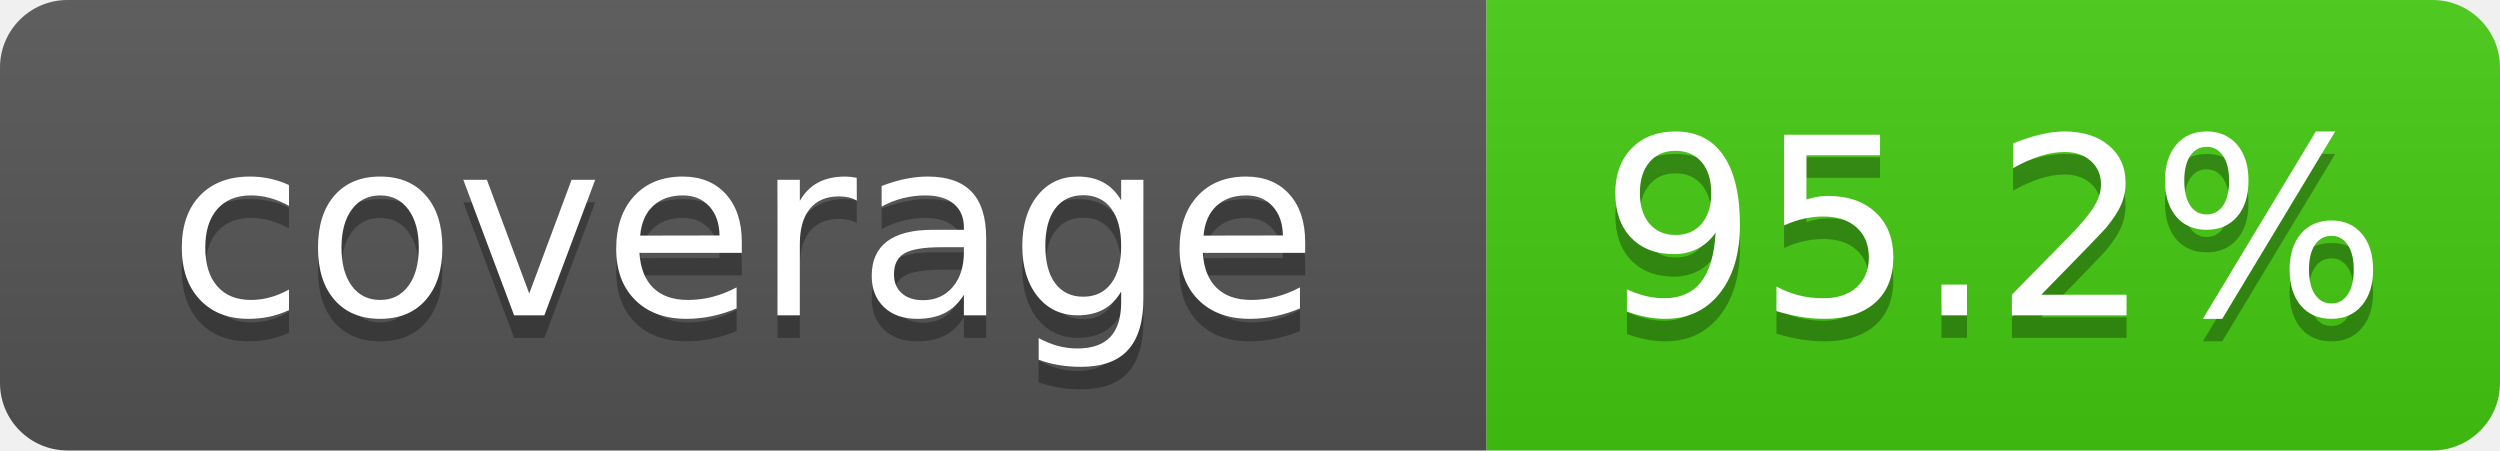
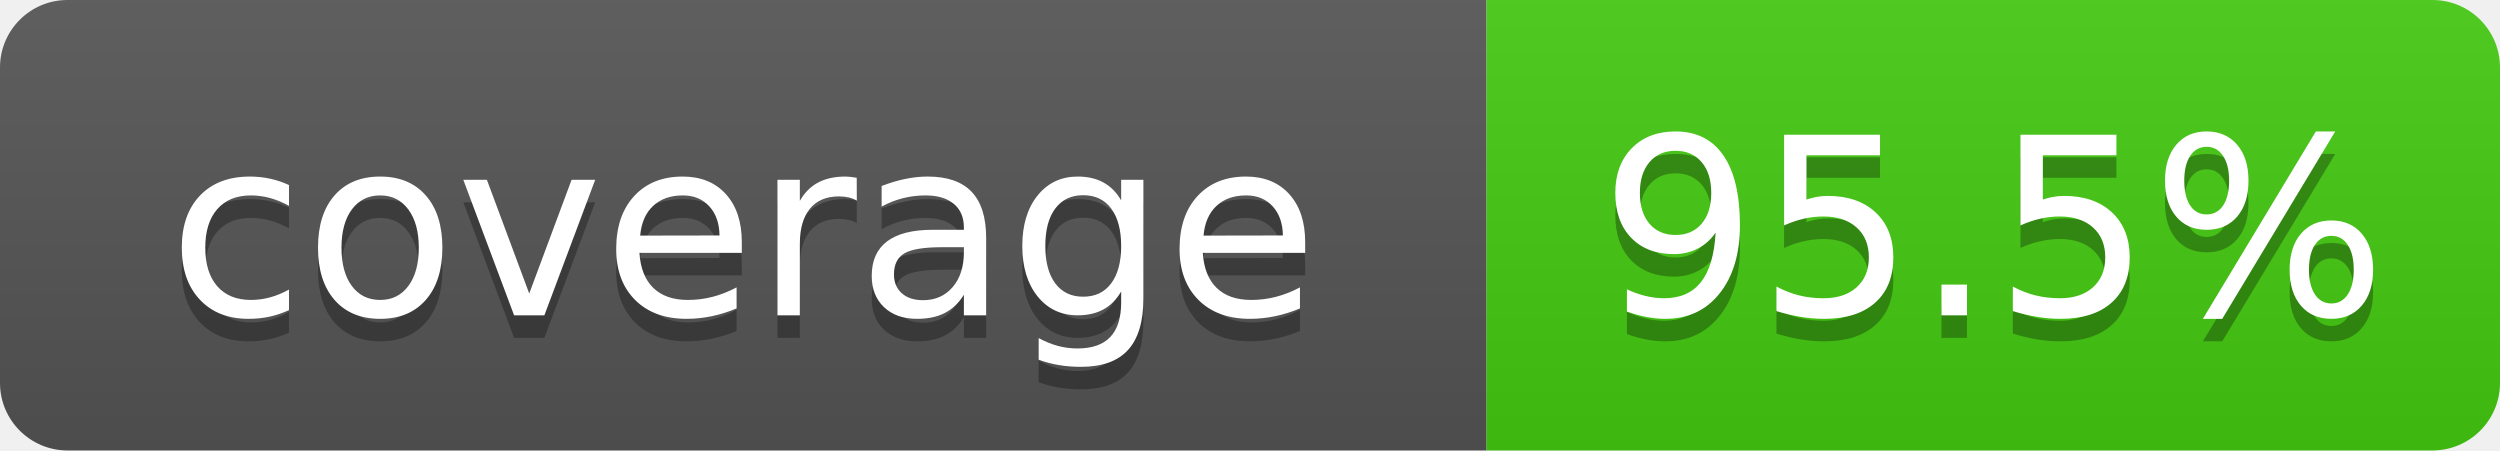
- <svg xmlns="http://www.w3.org/2000/svg" width="111" height="20" role="img" aria-label="coverage: 95.2%">
+ <svg xmlns="http://www.w3.org/2000/svg" width="111" height="20" role="img" aria-label="coverage: 95.5%">
  <linearGradient id="s" x2="0" y2="100%">
    <stop offset="0" stop-color="#bbb" stop-opacity=".1" />
    <stop offset="1" stop-opacity=".1" />
  </linearGradient>
  <clipPath id="r">
    <rect width="111" height="20" rx="3" fill="#fff" />
  </clipPath>
  <g clip-path="url(#r)">
    <rect width="66" height="20" fill="#555" />
    <rect x="66" width="45" height="20" fill="#4c1" />
    <rect width="111" height="20" fill="url(#s)" />
  </g>
  <g fill="#fff" text-anchor="middle" font-family="Verdana,Geneva,DejaVu Sans,sans-serif" font-size="110" text-rendering="geometricPrecision">
    <text x="330" y="150" transform="scale(.1)" fill="#010101" fill-opacity=".3">coverage</text>
    <text x="330" y="140" transform="scale(.1)">coverage</text>
-     <text x="885" y="150" transform="scale(.1)" fill="#010101" fill-opacity=".3">95.2%</text>
-     <text x="885" y="140" transform="scale(.1)">95.2%</text>
+     <text x="885" y="150" transform="scale(.1)" fill="#010101" fill-opacity=".3">95.5%</text>
+     <text x="885" y="140" transform="scale(.1)">95.5%</text>
  </g>
</svg>
